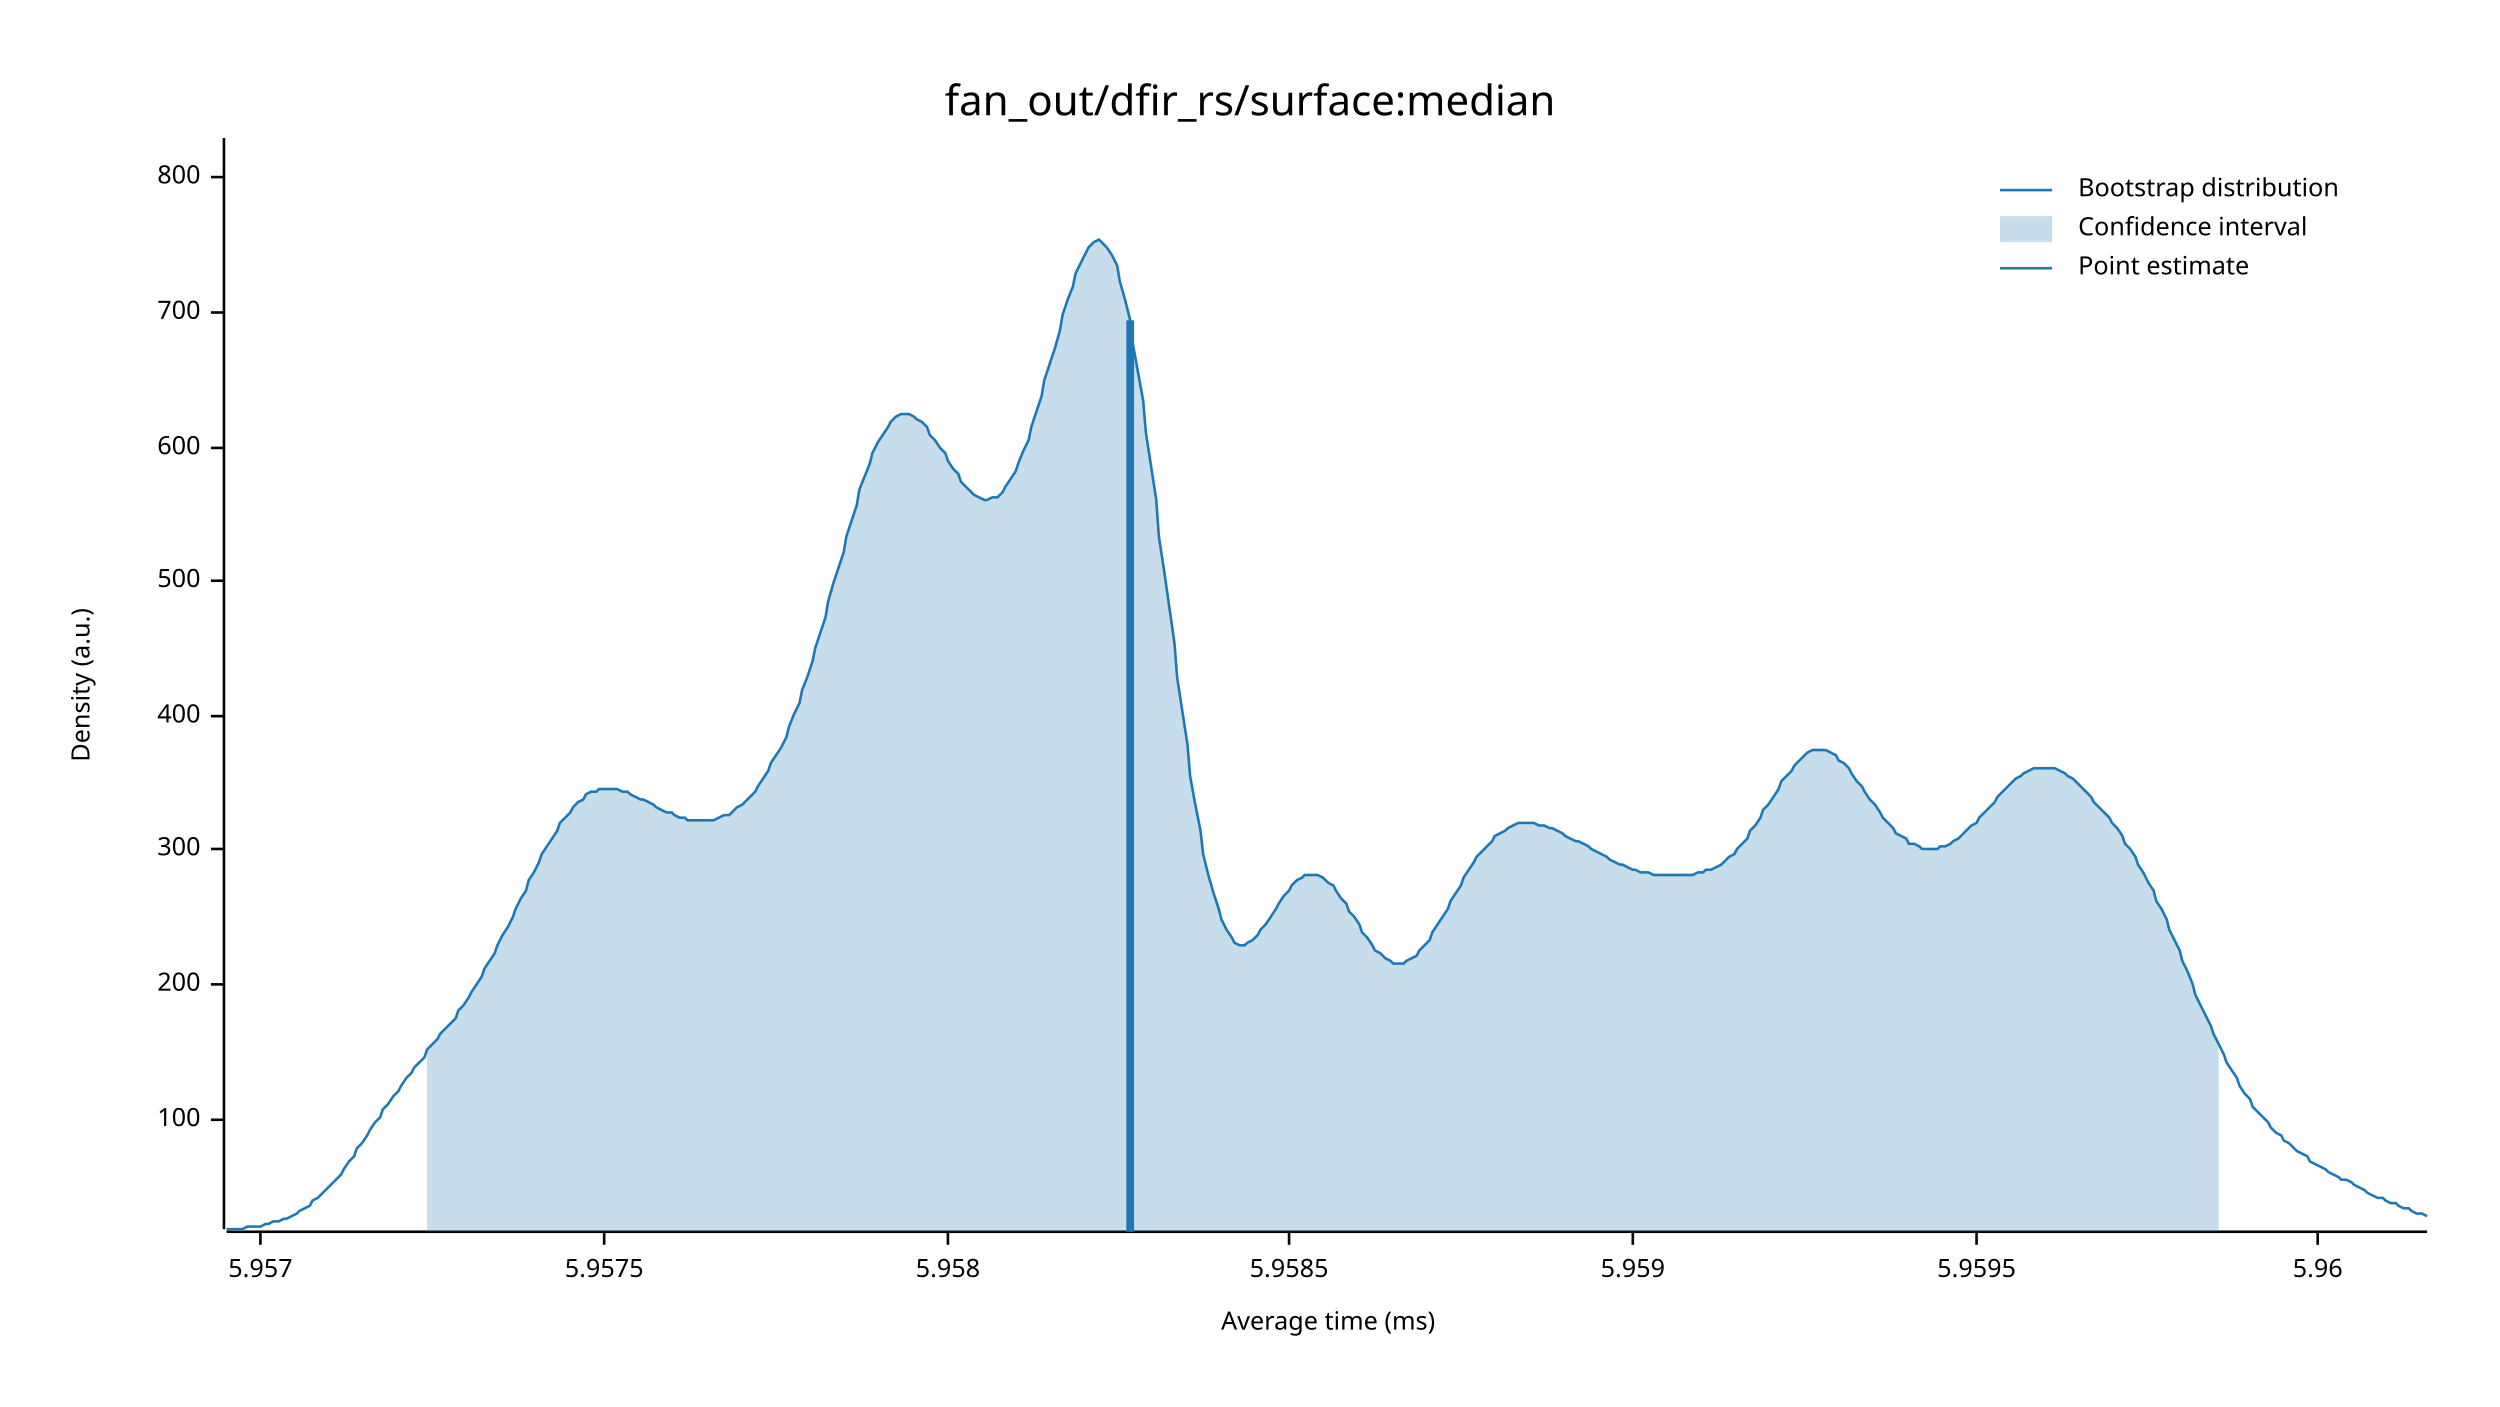
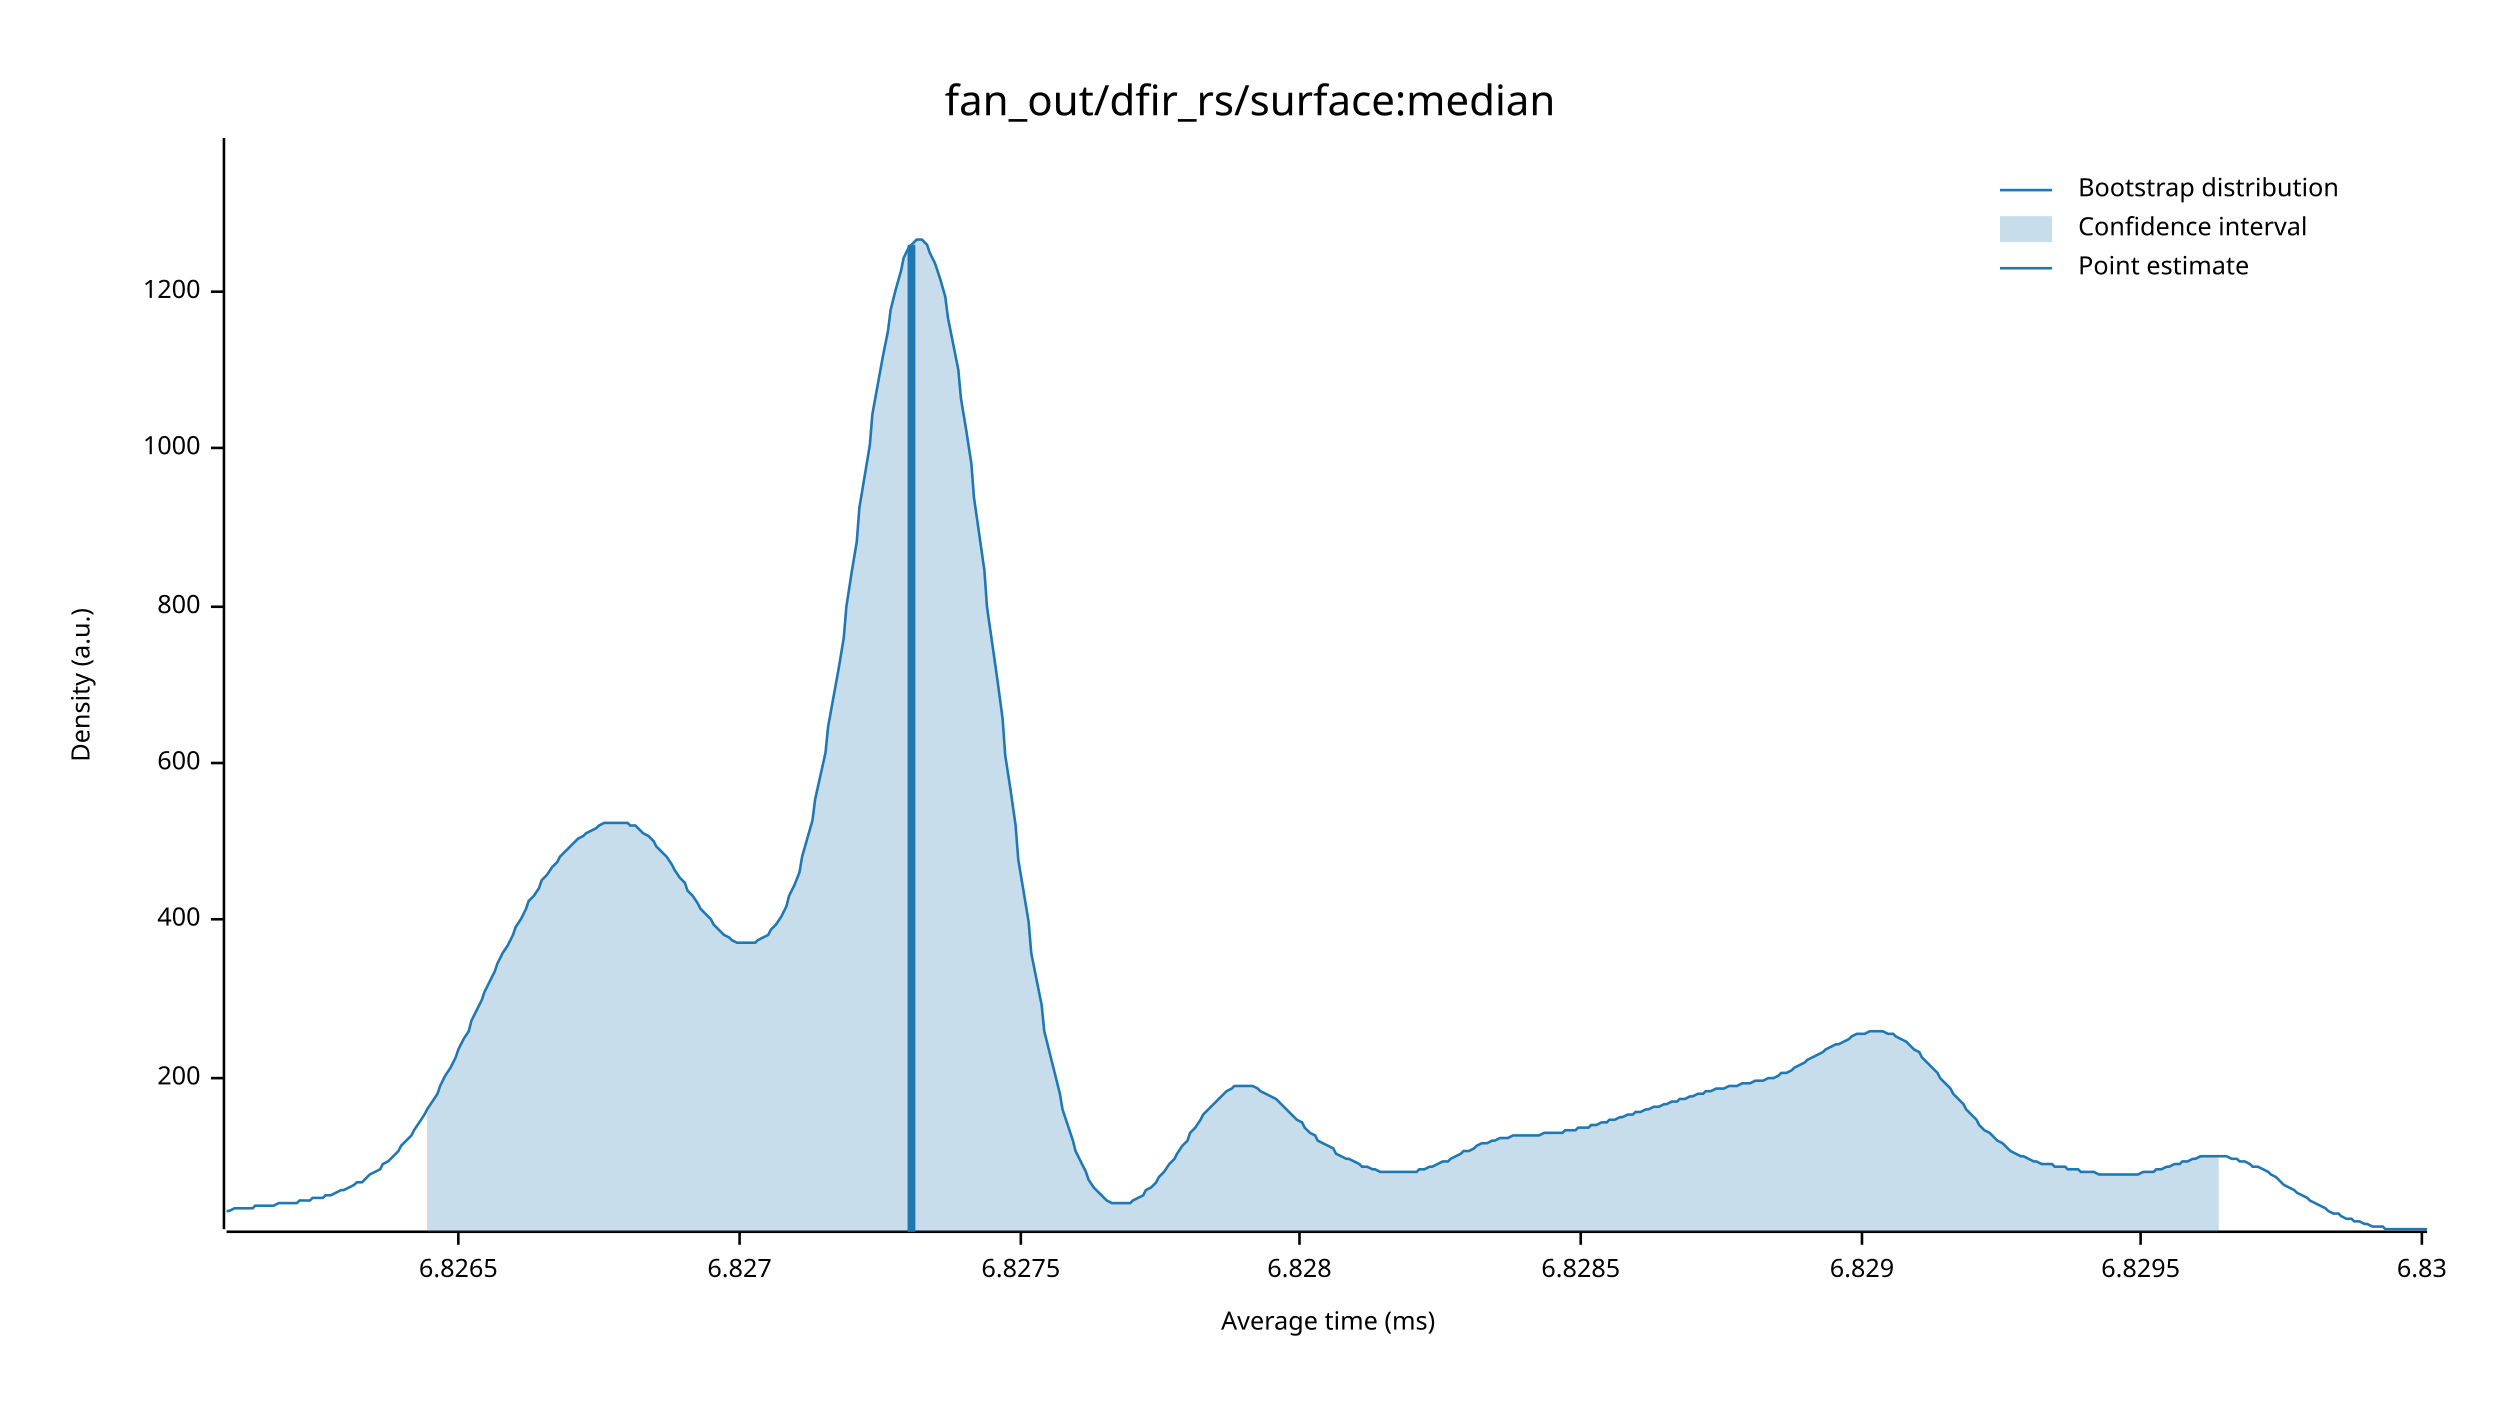
<svg xmlns="http://www.w3.org/2000/svg" width="960" height="540" viewBox="0 0 960 540">
  <text x="480" y="32" dy="0.76em" text-anchor="middle" font-family="sans-serif" font-size="16.129" opacity="1" fill="#000000">
fan_out/dfir_rs/surface:median
</text>
  <text x="27" y="263" dy="0.76em" text-anchor="middle" font-family="sans-serif" font-size="9.677" opacity="1" fill="#000000" transform="rotate(270, 27, 263)">
Density (a.u.)
</text>
  <text x="510" y="513" dy="-0.5ex" text-anchor="middle" font-family="sans-serif" font-size="9.677" opacity="1" fill="#000000">
Average time (ms)
</text>
  <polyline fill="none" opacity="1" stroke="#000000" stroke-width="1" points="86,53 86,472 " />
-   <text x="77" y="430" dy="0.5ex" text-anchor="end" font-family="sans-serif" font-size="9.677" opacity="1" fill="#000000">
- 100
- </text>
-   <polyline fill="none" opacity="1" stroke="#000000" stroke-width="1" points="81,430 86,430 " />
-   <text x="77" y="378" dy="0.5ex" text-anchor="end" font-family="sans-serif" font-size="9.677" opacity="1" fill="#000000">
+   <text x="77" y="414" dy="0.5ex" text-anchor="end" font-family="sans-serif" font-size="9.677" opacity="1" fill="#000000">
200
</text>
-   <polyline fill="none" opacity="1" stroke="#000000" stroke-width="1" points="81,378 86,378 " />
-   <text x="77" y="326" dy="0.5ex" text-anchor="end" font-family="sans-serif" font-size="9.677" opacity="1" fill="#000000">
- 300
- </text>
-   <polyline fill="none" opacity="1" stroke="#000000" stroke-width="1" points="81,326 86,326 " />
-   <text x="77" y="275" dy="0.5ex" text-anchor="end" font-family="sans-serif" font-size="9.677" opacity="1" fill="#000000">
+   <polyline fill="none" opacity="1" stroke="#000000" stroke-width="1" points="81,414 86,414 " />
+   <text x="77" y="353" dy="0.5ex" text-anchor="end" font-family="sans-serif" font-size="9.677" opacity="1" fill="#000000">
400
</text>
-   <polyline fill="none" opacity="1" stroke="#000000" stroke-width="1" points="81,275 86,275 " />
-   <text x="77" y="223" dy="0.5ex" text-anchor="end" font-family="sans-serif" font-size="9.677" opacity="1" fill="#000000">
- 500
- </text>
-   <polyline fill="none" opacity="1" stroke="#000000" stroke-width="1" points="81,223 86,223 " />
-   <text x="77" y="172" dy="0.5ex" text-anchor="end" font-family="sans-serif" font-size="9.677" opacity="1" fill="#000000">
+   <polyline fill="none" opacity="1" stroke="#000000" stroke-width="1" points="81,353 86,353 " />
+   <text x="77" y="293" dy="0.5ex" text-anchor="end" font-family="sans-serif" font-size="9.677" opacity="1" fill="#000000">
600
</text>
-   <polyline fill="none" opacity="1" stroke="#000000" stroke-width="1" points="81,172 86,172 " />
-   <text x="77" y="120" dy="0.5ex" text-anchor="end" font-family="sans-serif" font-size="9.677" opacity="1" fill="#000000">
- 700
- </text>
-   <polyline fill="none" opacity="1" stroke="#000000" stroke-width="1" points="81,120 86,120 " />
-   <text x="77" y="68" dy="0.5ex" text-anchor="end" font-family="sans-serif" font-size="9.677" opacity="1" fill="#000000">
+   <polyline fill="none" opacity="1" stroke="#000000" stroke-width="1" points="81,293 86,293 " />
+   <text x="77" y="233" dy="0.5ex" text-anchor="end" font-family="sans-serif" font-size="9.677" opacity="1" fill="#000000">
800
</text>
-   <polyline fill="none" opacity="1" stroke="#000000" stroke-width="1" points="81,68 86,68 " />
+   <polyline fill="none" opacity="1" stroke="#000000" stroke-width="1" points="81,233 86,233 " />
+   <text x="77" y="172" dy="0.5ex" text-anchor="end" font-family="sans-serif" font-size="9.677" opacity="1" fill="#000000">
+ 1000
+ </text>
+   <polyline fill="none" opacity="1" stroke="#000000" stroke-width="1" points="81,172 86,172 " />
+   <text x="77" y="112" dy="0.5ex" text-anchor="end" font-family="sans-serif" font-size="9.677" opacity="1" fill="#000000">
+ 1200
+ </text>
+   <polyline fill="none" opacity="1" stroke="#000000" stroke-width="1" points="81,112 86,112 " />
  <polyline fill="none" opacity="1" stroke="#000000" stroke-width="1" points="87,473 932,473 " />
-   <text x="100" y="483" dy="0.76em" text-anchor="middle" font-family="sans-serif" font-size="9.677" opacity="1" fill="#000000">
- 5.957
+   <text x="176" y="483" dy="0.76em" text-anchor="middle" font-family="sans-serif" font-size="9.677" opacity="1" fill="#000000">
+ 6.8265
</text>
-   <polyline fill="none" opacity="1" stroke="#000000" stroke-width="1" points="100,473 100,478 " />
-   <text x="232" y="483" dy="0.76em" text-anchor="middle" font-family="sans-serif" font-size="9.677" opacity="1" fill="#000000">
- 5.9575
+   <polyline fill="none" opacity="1" stroke="#000000" stroke-width="1" points="176,473 176,478 " />
+   <text x="284" y="483" dy="0.76em" text-anchor="middle" font-family="sans-serif" font-size="9.677" opacity="1" fill="#000000">
+ 6.827
</text>
-   <polyline fill="none" opacity="1" stroke="#000000" stroke-width="1" points="232,473 232,478 " />
-   <text x="364" y="483" dy="0.76em" text-anchor="middle" font-family="sans-serif" font-size="9.677" opacity="1" fill="#000000">
- 5.958
+   <polyline fill="none" opacity="1" stroke="#000000" stroke-width="1" points="284,473 284,478 " />
+   <text x="392" y="483" dy="0.76em" text-anchor="middle" font-family="sans-serif" font-size="9.677" opacity="1" fill="#000000">
+ 6.8275
</text>
-   <polyline fill="none" opacity="1" stroke="#000000" stroke-width="1" points="364,473 364,478 " />
-   <text x="495" y="483" dy="0.76em" text-anchor="middle" font-family="sans-serif" font-size="9.677" opacity="1" fill="#000000">
- 5.9585
+   <polyline fill="none" opacity="1" stroke="#000000" stroke-width="1" points="392,473 392,478 " />
+   <text x="499" y="483" dy="0.76em" text-anchor="middle" font-family="sans-serif" font-size="9.677" opacity="1" fill="#000000">
+ 6.828
</text>
-   <polyline fill="none" opacity="1" stroke="#000000" stroke-width="1" points="495,473 495,478 " />
-   <text x="627" y="483" dy="0.76em" text-anchor="middle" font-family="sans-serif" font-size="9.677" opacity="1" fill="#000000">
- 5.959
+   <polyline fill="none" opacity="1" stroke="#000000" stroke-width="1" points="499,473 499,478 " />
+   <text x="607" y="483" dy="0.76em" text-anchor="middle" font-family="sans-serif" font-size="9.677" opacity="1" fill="#000000">
+ 6.8285
</text>
-   <polyline fill="none" opacity="1" stroke="#000000" stroke-width="1" points="627,473 627,478 " />
-   <text x="759" y="483" dy="0.76em" text-anchor="middle" font-family="sans-serif" font-size="9.677" opacity="1" fill="#000000">
- 5.9595
+   <polyline fill="none" opacity="1" stroke="#000000" stroke-width="1" points="607,473 607,478 " />
+   <text x="715" y="483" dy="0.76em" text-anchor="middle" font-family="sans-serif" font-size="9.677" opacity="1" fill="#000000">
+ 6.829
</text>
-   <polyline fill="none" opacity="1" stroke="#000000" stroke-width="1" points="759,473 759,478 " />
-   <text x="890" y="483" dy="0.76em" text-anchor="middle" font-family="sans-serif" font-size="9.677" opacity="1" fill="#000000">
- 5.96
+   <polyline fill="none" opacity="1" stroke="#000000" stroke-width="1" points="715,473 715,478 " />
+   <text x="822" y="483" dy="0.76em" text-anchor="middle" font-family="sans-serif" font-size="9.677" opacity="1" fill="#000000">
+ 6.8295
</text>
-   <polyline fill="none" opacity="1" stroke="#000000" stroke-width="1" points="890,473 890,478 " />
-   <polyline fill="none" opacity="1" stroke="#1F78B4" stroke-width="1" points="87,472 88,472 90,472 92,472 93,472 95,471 97,471 98,471 100,471 102,470 103,470 105,469 107,469 109,468 110,468 112,467 114,466 115,465 117,464 119,463 120,461 122,460 124,458 125,457 127,455 129,453 131,451 132,449 134,446 136,444 137,441 139,439 141,436 142,434 144,431 146,429 147,426 149,424 151,421 153,419 154,417 156,414 158,412 159,410 161,408 163,406 164,403 166,401 168,399 169,397 171,395 173,393 175,391 176,388 178,386 180,383 181,381 183,378 185,375 186,372 188,369 190,366 191,363 193,359 195,356 197,352 198,349 200,345 202,342 203,338 205,335 207,331 208,328 210,325 212,322 214,319 215,316 217,314 219,312 220,310 222,308 224,307 225,305 227,304 229,304 230,303 232,303 234,303 236,303 237,303 239,304 241,304 242,305 244,306 246,307 247,307 249,308 251,309 252,310 254,311 256,312 258,312 259,313 261,314 263,314 264,315 266,315 268,315 269,315 271,315 273,315 274,315 276,314 278,313 280,313 281,312 283,310 285,309 286,308 288,306 290,304 291,302 293,299 295,296 296,293 298,290 300,287 302,283 303,279 305,274 307,270 308,265 310,260 312,254 313,249 315,243 317,237 318,231 320,224 322,218 324,212 325,206 327,200 329,194 330,188 332,183 334,178 335,174 337,170 339,167 341,164 342,162 344,160 346,159 347,159 349,159 351,160 352,161 354,162 356,164 357,167 359,169 361,172 363,174 364,177 366,180 368,182 369,185 371,187 373,189 374,190 376,191 378,192 379,192 381,191 383,191 385,189 386,187 388,184 390,181 391,178 393,173 395,169 396,164 398,158 400,152 401,146 403,140 405,134 407,127 408,121 410,115 412,110 413,105 415,101 417,97 418,95 420,93 422,92 423,93 425,95 427,98 429,102 430,108 432,115 434,123 435,132 437,143 439,154 440,166 442,179 444,192 445,206 447,219 449,233 451,247 452,260 454,273 456,286 457,298 459,309 461,319 462,328 464,336 466,343 468,349 469,353 471,357 473,360 474,362 476,363 478,363 479,362 481,361 483,359 484,357 486,355 488,352 490,349 491,347 493,344 495,342 496,340 498,338 500,337 501,336 503,336 505,336 506,336 508,337 510,339 512,340 513,342 515,345 517,347 518,350 520,352 522,355 523,358 525,360 527,363 528,365 530,366 532,368 534,369 535,370 537,370 539,370 540,369 542,368 544,367 545,365 547,363 549,361 550,358 552,355 554,352 556,349 557,346 559,343 561,340 562,337 564,334 566,331 567,329 569,327 571,325 573,323 574,321 576,320 578,319 579,318 581,317 583,316 584,316 586,316 588,316 589,316 591,317 593,317 595,318 596,318 598,319 600,320 601,321 603,322 605,323 606,323 608,324 610,325 611,326 613,327 615,328 617,329 618,330 620,331 622,332 623,332 625,333 627,334 628,334 630,335 632,335 633,335 635,336 637,336 639,336 640,336 642,336 644,336 645,336 647,336 649,336 650,336 652,335 654,335 655,334 657,334 659,333 661,332 662,331 664,329 666,328 667,326 669,324 671,322 672,319 674,317 676,314 677,311 679,309 681,306 683,303 684,300 686,298 688,296 689,294 691,292 693,290 694,289 696,288 698,288 700,288 701,288 703,289 705,290 706,292 708,293 710,295 711,297 713,300 715,302 716,304 718,307 720,309 722,312 723,314 725,316 727,318 728,320 730,321 732,322 733,324 735,324 737,325 738,326 740,326 742,326 744,326 745,325 747,325 749,324 750,323 752,322 754,320 755,319 757,317 759,316 760,314 762,312 764,310 766,308 767,306 769,304 771,302 772,301 774,299 776,298 777,297 779,296 781,295 782,295 784,295 786,295 788,295 789,295 791,296 793,297 794,298 796,299 798,301 799,302 801,304 803,306 804,308 806,310 808,312 810,314 811,316 813,318 815,321 816,324 818,326 820,329 821,332 823,335 825,339 827,342 828,346 830,349 832,353 833,357 835,361 837,365 838,369 840,373 842,378 843,382 845,386 847,390 849,394 850,397 852,401 854,405 855,408 857,411 859,414 860,417 862,420 864,422 865,425 867,427 869,429 871,431 872,433 874,435 876,436 877,438 879,439 881,441 882,442 884,443 886,444 887,446 889,447 891,448 893,449 894,450 896,451 898,452 899,453 901,453 903,454 904,455 906,456 908,457 909,458 911,459 913,460 915,460 916,461 918,462 920,462 921,463 923,464 925,464 926,465 928,466 930,466 932,467 " />
-   <polygon opacity="0.25" fill="#1F78B4" points="164,403 166,401 168,399 169,397 171,395 173,393 175,391 176,388 178,386 180,383 181,381 183,378 185,375 186,372 188,369 190,366 191,363 193,359 195,356 197,352 198,349 200,345 202,342 203,338 205,335 207,331 208,328 210,325 212,322 214,319 215,316 217,314 219,312 220,310 222,308 224,307 225,305 227,304 229,304 230,303 232,303 234,303 236,303 237,303 239,304 241,304 242,305 244,306 246,307 247,307 249,308 251,309 252,310 254,311 256,312 258,312 259,313 261,314 263,314 264,315 266,315 268,315 269,315 271,315 273,315 274,315 276,314 278,313 280,313 281,312 283,310 285,309 286,308 288,306 290,304 291,302 293,299 295,296 296,293 298,290 300,287 302,283 303,279 305,274 307,270 308,265 310,260 312,254 313,249 315,243 317,237 318,231 320,224 322,218 324,212 325,206 327,200 329,194 330,188 332,183 334,178 335,174 337,170 339,167 341,164 342,162 344,160 346,159 347,159 349,159 351,160 352,161 354,162 356,164 357,167 359,169 361,172 363,174 364,177 366,180 368,182 369,185 371,187 373,189 374,190 376,191 378,192 379,192 381,191 383,191 385,189 386,187 388,184 390,181 391,178 393,173 395,169 396,164 398,158 400,152 401,146 403,140 405,134 407,127 408,121 410,115 412,110 413,105 415,101 417,97 418,95 420,93 422,92 423,93 425,95 427,98 429,102 430,108 432,115 434,123 435,132 437,143 439,154 440,166 442,179 444,192 445,206 447,219 449,233 451,247 452,260 454,273 456,286 457,298 459,309 461,319 462,328 464,336 466,343 468,349 469,353 471,357 473,360 474,362 476,363 478,363 479,362 481,361 483,359 484,357 486,355 488,352 490,349 491,347 493,344 495,342 496,340 498,338 500,337 501,336 503,336 505,336 506,336 508,337 510,339 512,340 513,342 515,345 517,347 518,350 520,352 522,355 523,358 525,360 527,363 528,365 530,366 532,368 534,369 535,370 537,370 539,370 540,369 542,368 544,367 545,365 547,363 549,361 550,358 552,355 554,352 556,349 557,346 559,343 561,340 562,337 564,334 566,331 567,329 569,327 571,325 573,323 574,321 576,320 578,319 579,318 581,317 583,316 584,316 586,316 588,316 589,316 591,317 593,317 595,318 596,318 598,319 600,320 601,321 603,322 605,323 606,323 608,324 610,325 611,326 613,327 615,328 617,329 618,330 620,331 622,332 623,332 625,333 627,334 628,334 630,335 632,335 633,335 635,336 637,336 639,336 640,336 642,336 644,336 645,336 647,336 649,336 650,336 652,335 654,335 655,334 657,334 659,333 661,332 662,331 664,329 666,328 667,326 669,324 671,322 672,319 674,317 676,314 677,311 679,309 681,306 683,303 684,300 686,298 688,296 689,294 691,292 693,290 694,289 696,288 698,288 700,288 701,288 703,289 705,290 706,292 708,293 710,295 711,297 713,300 715,302 716,304 718,307 720,309 722,312 723,314 725,316 727,318 728,320 730,321 732,322 733,324 735,324 737,325 738,326 740,326 742,326 744,326 745,325 747,325 749,324 750,323 752,322 754,320 755,319 757,317 759,316 760,314 762,312 764,310 766,308 767,306 769,304 771,302 772,301 774,299 776,298 777,297 779,296 781,295 782,295 784,295 786,295 788,295 789,295 791,296 793,297 794,298 796,299 798,301 799,302 801,304 803,306 804,308 806,310 808,312 810,314 811,316 813,318 815,321 816,324 818,326 820,329 821,332 823,335 825,339 827,342 828,346 830,349 832,353 833,357 835,361 837,365 838,369 840,373 842,378 843,382 845,386 847,390 849,394 850,397 852,401 852,473 164,473 " />
-   <polyline fill="none" opacity="1" stroke="#1F78B4" stroke-width="3" points="434,473 434,123 " />
+   <polyline fill="none" opacity="1" stroke="#000000" stroke-width="1" points="822,473 822,478 " />
+   <text x="930" y="483" dy="0.76em" text-anchor="middle" font-family="sans-serif" font-size="9.677" opacity="1" fill="#000000">
+ 6.83
+ </text>
+   <polyline fill="none" opacity="1" stroke="#000000" stroke-width="1" points="930,473 930,478 " />
+   <polyline fill="none" opacity="1" stroke="#1F78B4" stroke-width="1" points="87,465 88,465 90,464 92,464 93,464 95,464 97,464 98,463 100,463 102,463 103,463 105,463 107,462 109,462 110,462 112,462 114,462 115,461 117,461 119,461 120,460 122,460 124,460 125,459 127,459 129,458 131,457 132,457 134,456 136,455 137,454 139,454 141,452 142,451 144,450 146,449 147,447 149,446 151,444 153,442 154,440 156,438 158,436 159,434 161,431 163,428 164,426 166,423 168,420 169,417 171,413 173,410 175,406 176,403 178,399 180,396 181,392 183,388 185,384 186,381 188,377 190,373 191,370 193,366 195,363 197,359 198,356 200,353 202,349 203,346 205,344 207,341 208,338 210,336 212,333 214,331 215,329 217,327 219,325 220,324 222,322 224,321 225,320 227,319 229,318 230,317 232,316 234,316 236,316 237,316 239,316 241,316 242,317 244,317 246,319 247,320 249,321 251,323 252,325 254,327 256,329 258,332 259,334 261,337 263,339 264,342 266,344 268,347 269,349 271,351 273,353 274,355 276,357 278,359 280,360 281,361 283,362 285,362 286,362 288,362 290,362 291,361 293,360 295,359 296,357 298,355 300,352 302,348 303,344 305,340 307,335 308,329 310,322 312,315 313,307 315,298 317,289 318,279 320,268 322,257 324,245 325,233 327,220 329,208 330,195 332,183 334,171 335,159 337,148 339,137 341,127 342,119 344,111 346,104 347,99 349,95 351,93 352,92 354,92 356,94 357,97 359,101 361,107 363,114 364,122 366,132 368,142 369,153 371,165 373,178 374,191 376,205 378,219 379,233 381,247 383,261 385,276 386,290 388,303 390,317 391,330 393,342 395,354 396,366 398,376 400,386 401,396 403,404 405,412 407,420 408,426 410,432 412,438 413,442 415,446 417,450 418,453 420,456 422,458 423,459 425,461 427,462 429,462 430,462 432,462 434,462 435,461 437,460 439,459 440,457 442,456 444,454 445,452 447,450 449,447 451,445 452,443 454,440 456,438 457,435 459,433 461,430 462,428 464,426 466,424 468,422 469,421 471,419 473,418 474,417 476,417 478,417 479,417 481,417 483,418 484,419 486,420 488,421 490,422 491,423 493,425 495,427 496,428 498,430 500,431 501,433 503,435 505,436 506,438 508,439 510,440 512,441 513,443 515,444 517,445 518,445 520,446 522,447 523,448 525,448 527,449 528,449 530,450 532,450 534,450 535,450 537,450 539,450 540,450 542,450 544,450 545,449 547,449 549,448 550,448 552,447 554,446 556,446 557,445 559,444 561,443 562,442 564,442 566,441 567,440 569,439 571,439 573,438 574,438 576,437 578,437 579,437 581,436 583,436 584,436 586,436 588,436 589,436 591,436 593,435 595,435 596,435 598,435 600,435 601,434 603,434 605,434 606,433 608,433 610,433 611,432 613,432 615,431 617,431 618,430 620,430 622,429 623,429 625,428 627,428 628,427 630,427 632,426 633,426 635,425 637,425 639,424 640,424 642,423 644,423 645,422 647,422 649,421 650,421 652,420 654,420 655,419 657,419 659,418 661,418 662,418 664,417 666,417 667,417 669,416 671,416 672,416 674,415 676,415 677,415 679,414 681,414 683,413 684,412 686,412 688,411 689,410 691,409 693,408 694,407 696,406 698,405 700,404 701,403 703,402 705,401 706,401 708,400 710,399 711,398 713,397 715,397 716,397 718,396 720,396 722,396 723,396 725,397 727,397 728,398 730,399 732,400 733,401 735,403 737,404 738,406 740,408 742,410 744,412 745,414 747,416 749,418 750,420 752,422 754,424 755,426 757,428 759,430 760,432 762,434 764,435 766,437 767,438 769,439 771,441 772,442 774,443 776,444 777,444 779,445 781,446 782,446 784,447 786,447 788,447 789,448 791,448 793,448 794,449 796,449 798,449 799,450 801,450 803,450 804,450 806,451 808,451 810,451 811,451 813,451 815,451 816,451 818,451 820,451 821,451 823,450 825,450 827,450 828,449 830,449 832,448 833,448 835,447 837,447 838,446 840,446 842,445 843,445 845,444 847,444 849,444 850,444 852,444 854,444 855,444 857,445 859,445 860,446 862,446 864,447 865,448 867,448 869,449 871,450 872,451 874,452 876,454 877,455 879,456 881,457 882,458 884,459 886,460 887,461 889,462 891,463 893,464 894,465 896,466 898,466 899,467 901,468 903,468 904,469 906,469 908,470 909,470 911,471 913,471 915,471 916,472 918,472 920,472 921,472 923,472 925,472 926,472 928,472 930,472 932,472 " />
+   <polygon opacity="0.25" fill="#1F78B4" points="164,426 166,423 168,420 169,417 171,413 173,410 175,406 176,403 178,399 180,396 181,392 183,388 185,384 186,381 188,377 190,373 191,370 193,366 195,363 197,359 198,356 200,353 202,349 203,346 205,344 207,341 208,338 210,336 212,333 214,331 215,329 217,327 219,325 220,324 222,322 224,321 225,320 227,319 229,318 230,317 232,316 234,316 236,316 237,316 239,316 241,316 242,317 244,317 246,319 247,320 249,321 251,323 252,325 254,327 256,329 258,332 259,334 261,337 263,339 264,342 266,344 268,347 269,349 271,351 273,353 274,355 276,357 278,359 280,360 281,361 283,362 285,362 286,362 288,362 290,362 291,361 293,360 295,359 296,357 298,355 300,352 302,348 303,344 305,340 307,335 308,329 310,322 312,315 313,307 315,298 317,289 318,279 320,268 322,257 324,245 325,233 327,220 329,208 330,195 332,183 334,171 335,159 337,148 339,137 341,127 342,119 344,111 346,104 347,99 349,95 351,93 352,92 354,92 356,94 357,97 359,101 361,107 363,114 364,122 366,132 368,142 369,153 371,165 373,178 374,191 376,205 378,219 379,233 381,247 383,261 385,276 386,290 388,303 390,317 391,330 393,342 395,354 396,366 398,376 400,386 401,396 403,404 405,412 407,420 408,426 410,432 412,438 413,442 415,446 417,450 418,453 420,456 422,458 423,459 425,461 427,462 429,462 430,462 432,462 434,462 435,461 437,460 439,459 440,457 442,456 444,454 445,452 447,450 449,447 451,445 452,443 454,440 456,438 457,435 459,433 461,430 462,428 464,426 466,424 468,422 469,421 471,419 473,418 474,417 476,417 478,417 479,417 481,417 483,418 484,419 486,420 488,421 490,422 491,423 493,425 495,427 496,428 498,430 500,431 501,433 503,435 505,436 506,438 508,439 510,440 512,441 513,443 515,444 517,445 518,445 520,446 522,447 523,448 525,448 527,449 528,449 530,450 532,450 534,450 535,450 537,450 539,450 540,450 542,450 544,450 545,449 547,449 549,448 550,448 552,447 554,446 556,446 557,445 559,444 561,443 562,442 564,442 566,441 567,440 569,439 571,439 573,438 574,438 576,437 578,437 579,437 581,436 583,436 584,436 586,436 588,436 589,436 591,436 593,435 595,435 596,435 598,435 600,435 601,434 603,434 605,434 606,433 608,433 610,433 611,432 613,432 615,431 617,431 618,430 620,430 622,429 623,429 625,428 627,428 628,427 630,427 632,426 633,426 635,425 637,425 639,424 640,424 642,423 644,423 645,422 647,422 649,421 650,421 652,420 654,420 655,419 657,419 659,418 661,418 662,418 664,417 666,417 667,417 669,416 671,416 672,416 674,415 676,415 677,415 679,414 681,414 683,413 684,412 686,412 688,411 689,410 691,409 693,408 694,407 696,406 698,405 700,404 701,403 703,402 705,401 706,401 708,400 710,399 711,398 713,397 715,397 716,397 718,396 720,396 722,396 723,396 725,397 727,397 728,398 730,399 732,400 733,401 735,403 737,404 738,406 740,408 742,410 744,412 745,414 747,416 749,418 750,420 752,422 754,424 755,426 757,428 759,430 760,432 762,434 764,435 766,437 767,438 769,439 771,441 772,442 774,443 776,444 777,444 779,445 781,446 782,446 784,447 786,447 788,447 789,448 791,448 793,448 794,449 796,449 798,449 799,450 801,450 803,450 804,450 806,451 808,451 810,451 811,451 813,451 815,451 816,451 818,451 820,451 821,451 823,450 825,450 827,450 828,449 830,449 832,448 833,448 835,447 837,447 838,446 840,446 842,445 843,445 845,444 847,444 849,444 850,444 852,444 852,473 164,473 " />
+   <polyline fill="none" opacity="1" stroke="#1F78B4" stroke-width="3" points="350,473 350,94 " />
  <text x="798" y="68" dy="0.76em" text-anchor="start" font-family="sans-serif" font-size="9.677" opacity="1" fill="#000000">
Bootstrap distribution
</text>
  <text x="798" y="83" dy="0.76em" text-anchor="start" font-family="sans-serif" font-size="9.677" opacity="1" fill="#000000">
Confidence interval
</text>
  <text x="798" y="98" dy="0.76em" text-anchor="start" font-family="sans-serif" font-size="9.677" opacity="1" fill="#000000">
Point estimate
</text>
  <polyline fill="none" opacity="1" stroke="#1F78B4" stroke-width="1" points="768,73 788,73 " />
  <rect x="768" y="83" width="20" height="10" opacity="0.25" fill="#1F78B4" stroke="none" />
  <polyline fill="none" opacity="1" stroke="#1F78B4" stroke-width="1" points="768,103 788,103 " />
</svg>
